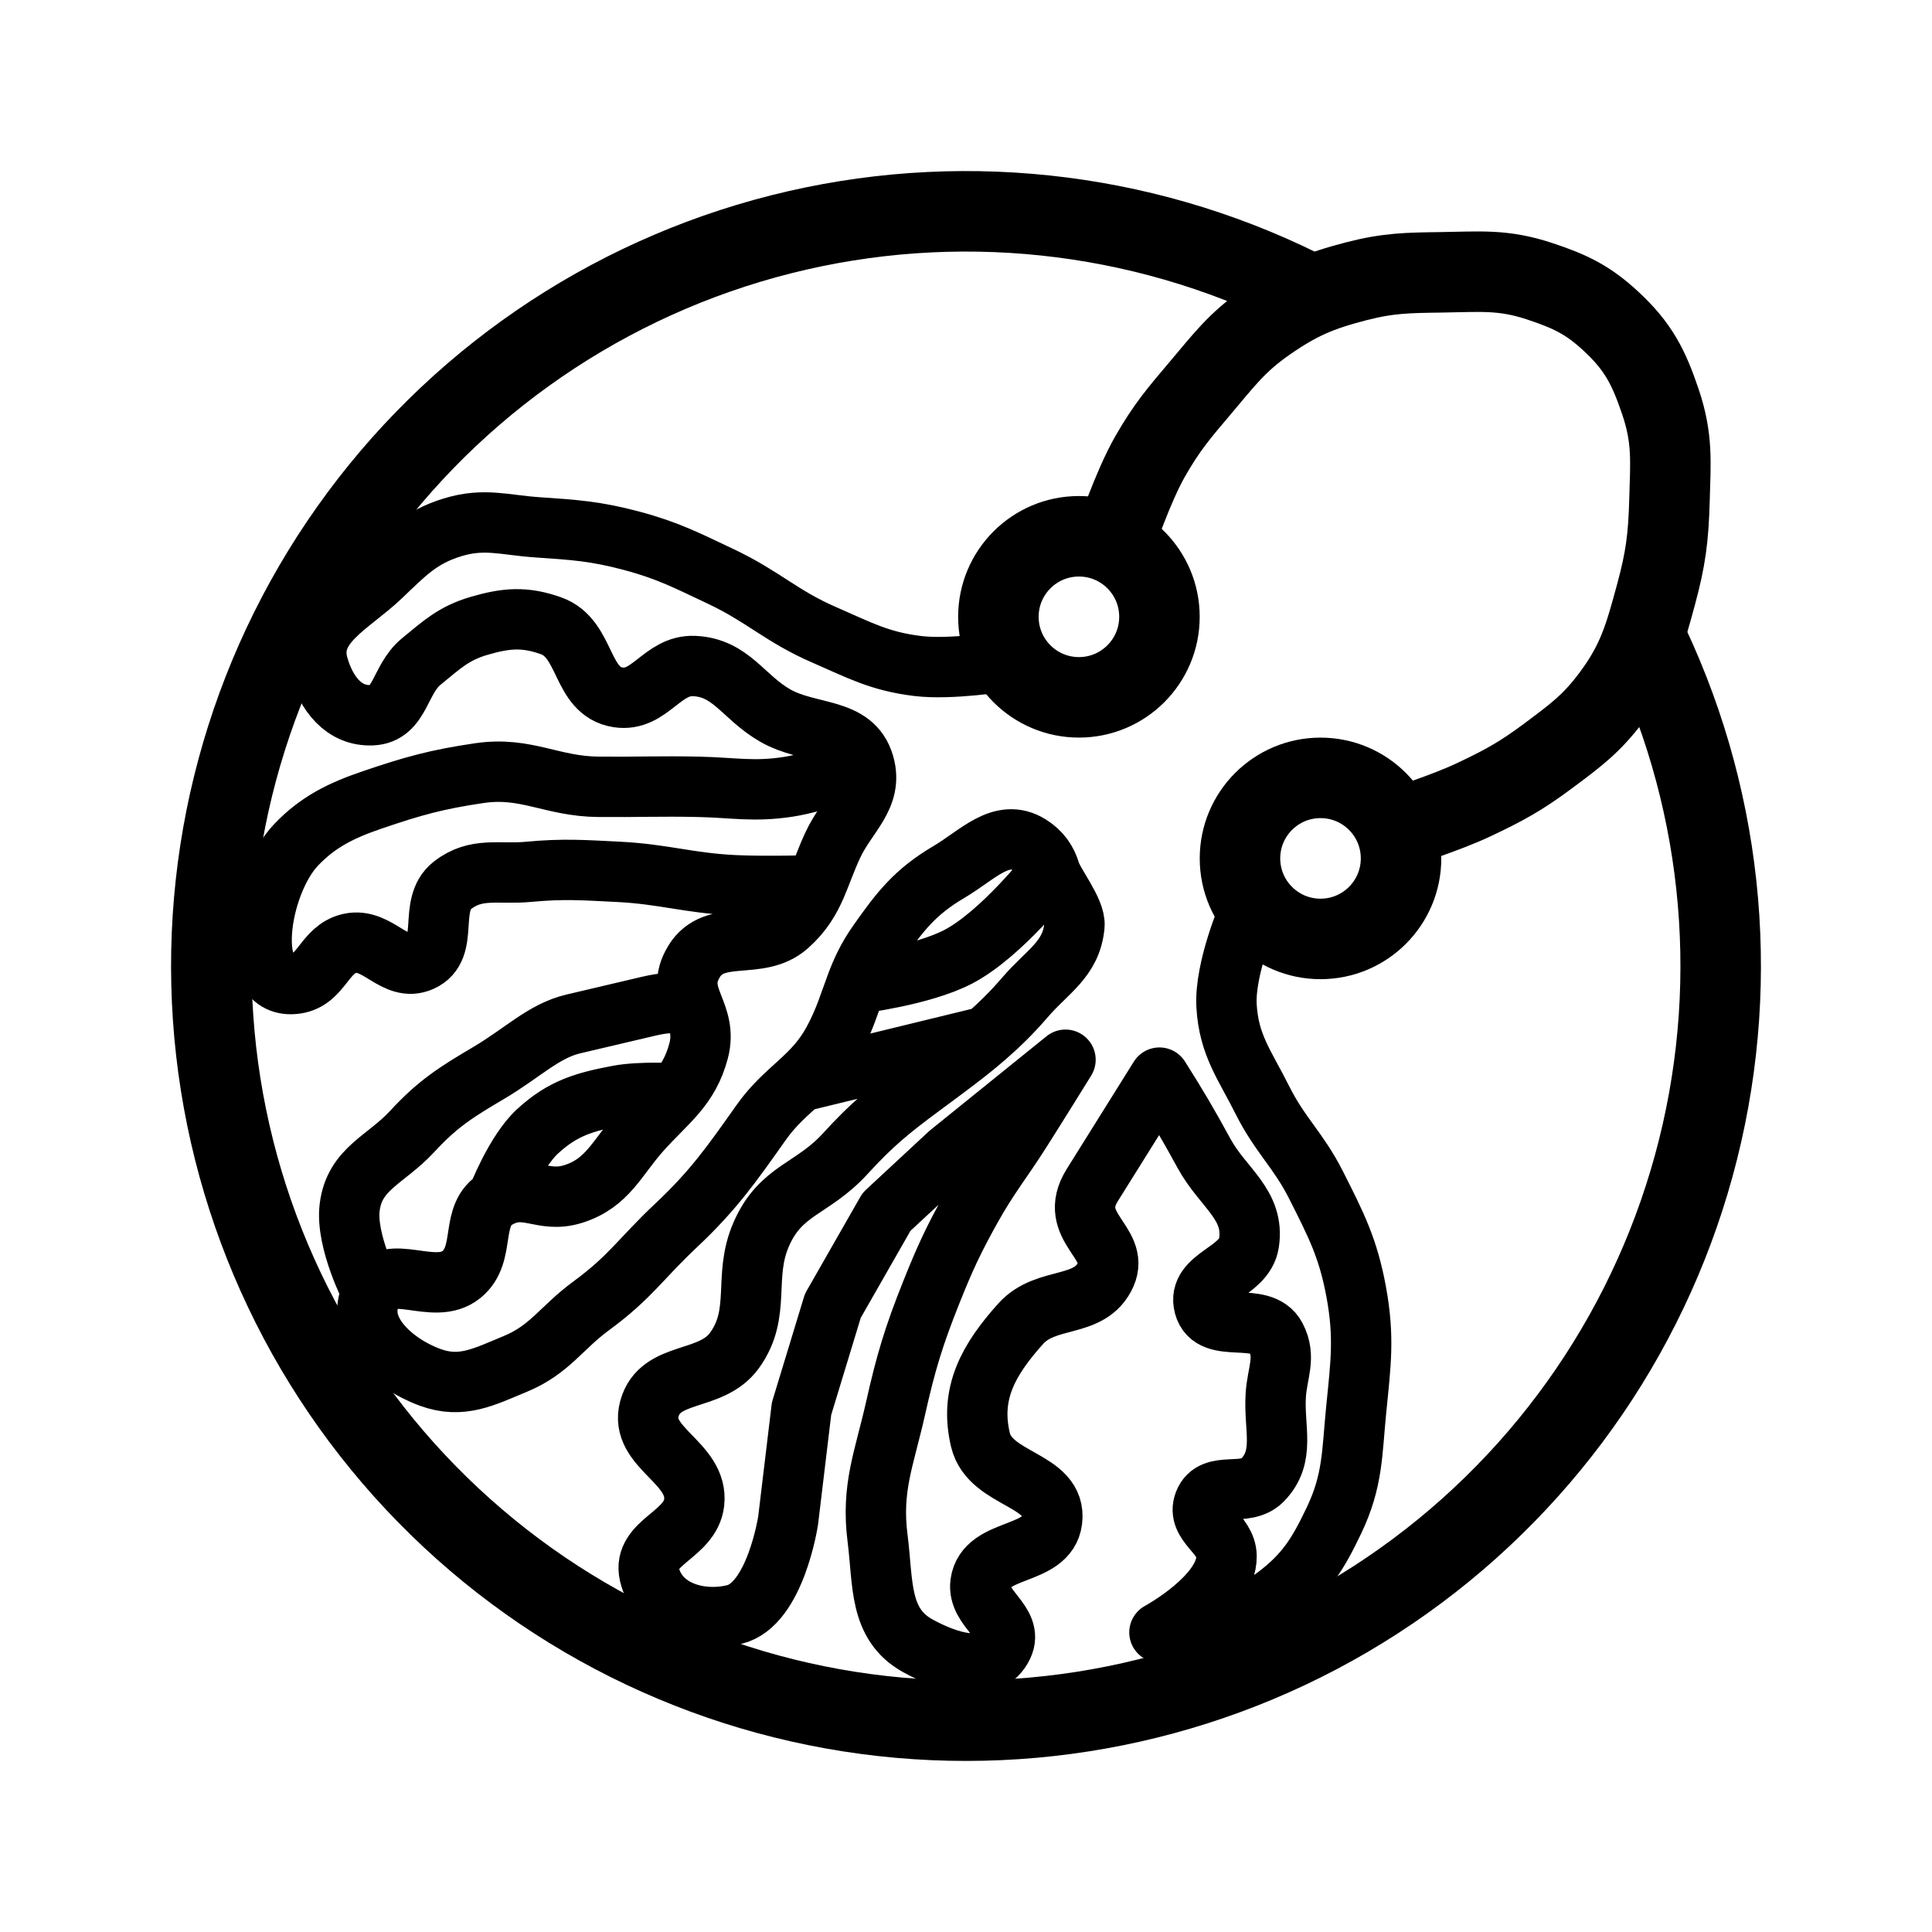
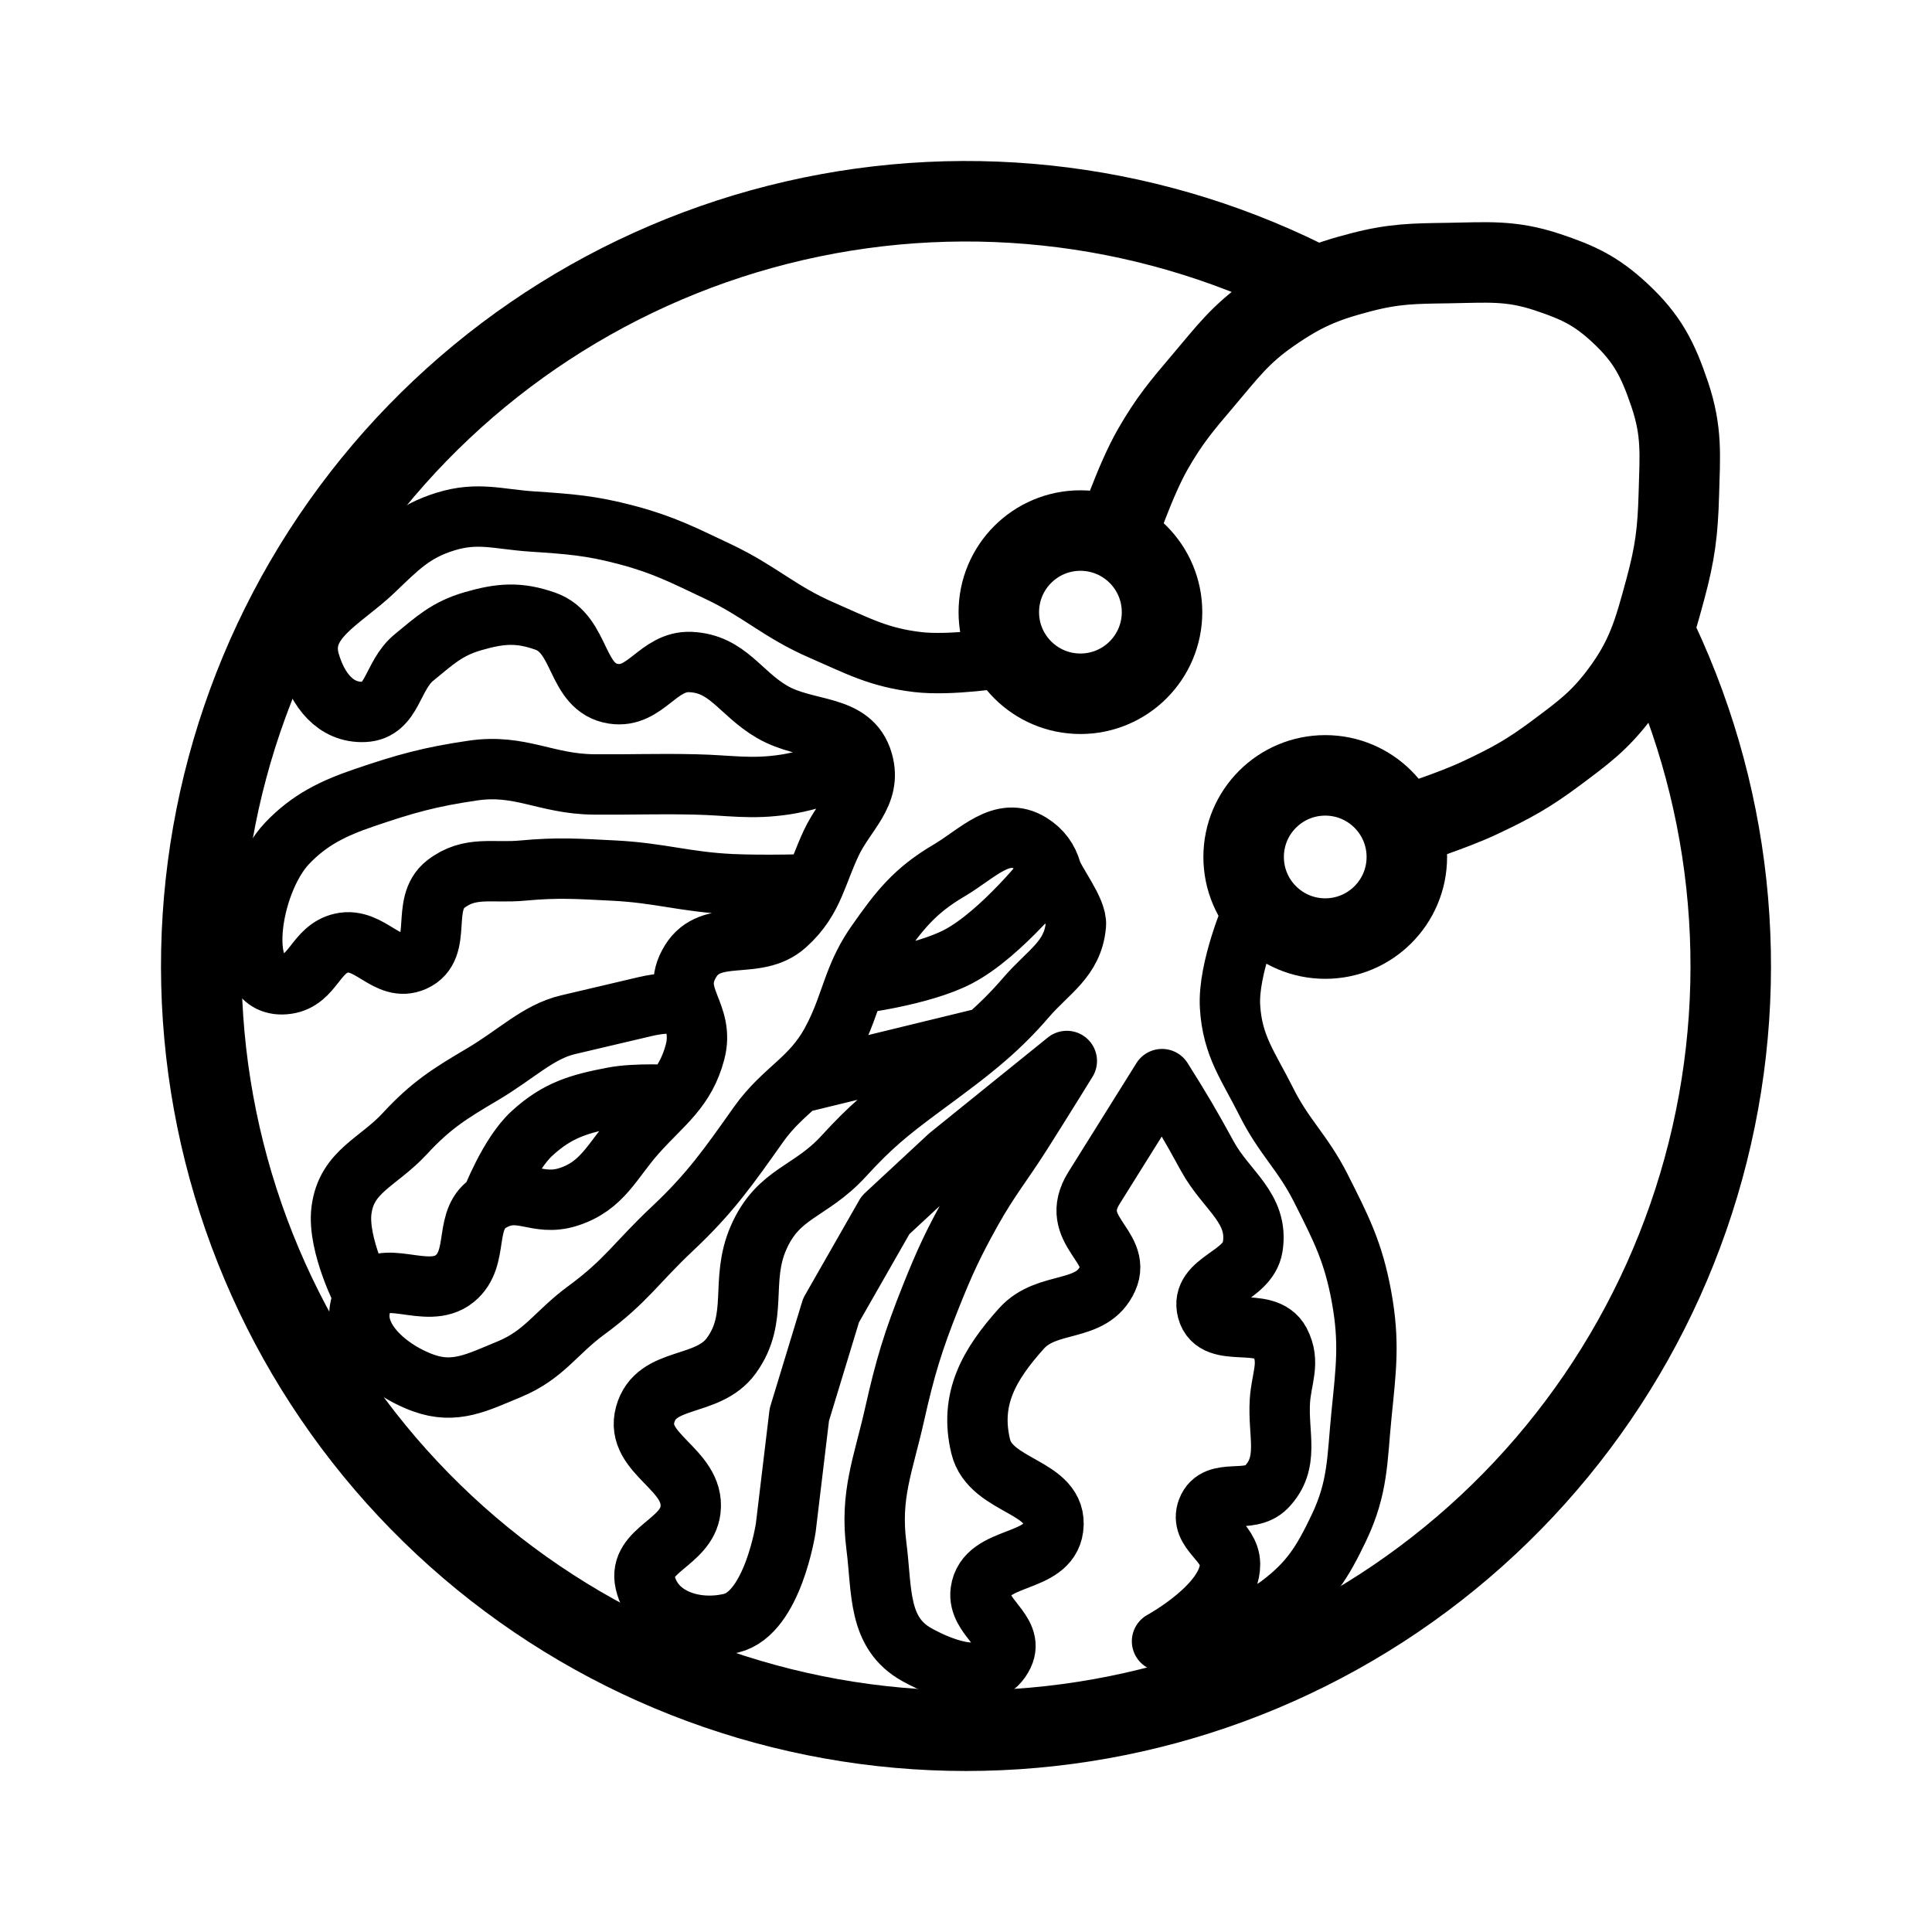
<svg xmlns="http://www.w3.org/2000/svg" width="192" height="192" viewBox="0 0 192 192" fill="none">
-   <path d="M99.219 61.298C99.219 56.878 102.802 53.295 107.222 53.295C111.641 53.295 115.225 56.878 115.225 61.298C115.225 65.718 111.641 69.301 107.222 69.301C102.802 69.301 99.219 65.718 99.219 61.298Z" stroke="black" stroke-width="8" stroke-linecap="round" stroke-linejoin="round" />
-   <path d="M123.228 85.307C123.228 80.887 126.811 77.304 131.231 77.304C135.651 77.304 139.234 80.887 139.234 85.307C139.234 89.727 135.651 93.31 131.231 93.31C126.811 93.31 123.228 89.727 123.228 85.307Z" stroke="black" stroke-width="8" stroke-linecap="round" stroke-linejoin="round" />
-   <path d="M110.778 53.74C110.778 53.74 112.551 48.395 114.335 45.292C115.945 42.492 117.135 41.085 119.226 38.623C121.61 35.815 122.87 34.055 125.895 31.954C129.023 29.781 131.1 28.905 134.787 27.952C137.999 27.122 139.918 27.11 143.235 27.063C147.07 27.009 149.377 26.741 153.017 27.952C156.041 28.959 157.796 29.783 160.13 31.954C162.812 34.448 163.852 36.486 165.021 39.957C166.246 43.592 166.018 45.904 165.91 49.738C165.807 53.42 165.54 55.52 164.576 59.075C163.437 63.278 162.747 65.82 160.13 69.301C158.137 71.953 156.563 73.095 153.906 75.081C151.163 77.131 149.447 78.072 146.347 79.527C143.662 80.788 139.234 82.195 139.234 82.195" stroke="black" stroke-width="8" stroke-linecap="round" stroke-linejoin="round" />
-   <path d="M124.117 90.643C124.117 90.643 121.673 96.238 121.894 99.98C122.123 103.875 123.706 105.826 125.451 109.316C127.196 112.806 129.026 114.281 130.786 117.764C132.793 121.736 133.988 124.057 134.787 128.435C135.599 132.876 135.237 135.503 134.787 139.995C134.347 144.399 134.471 147.115 132.564 151.11C130.964 154.463 129.751 156.43 126.784 158.668C123.014 161.513 115.224 162.225 115.224 162.225C115.224 162.225 121.909 158.603 121.894 154.667C121.885 152.41 118.856 151.437 119.671 149.332C120.543 147.076 123.763 148.841 125.451 147.108C127.781 144.716 126.574 141.994 126.784 138.661C126.927 136.408 127.834 134.879 126.784 132.881C125.374 130.196 120.45 132.699 119.671 129.769C118.903 126.882 123.651 126.495 124.117 123.544C124.722 119.709 121.531 118.059 119.671 114.652C118.029 111.646 117.054 109.988 115.224 107.093C112.62 111.26 111.16 113.597 108.555 117.764C105.951 121.931 111.323 123.451 109.889 126.656C108.332 130.136 103.988 128.71 101.441 131.547C98.251 135.102 96.325 138.462 97.44 143.107C98.416 147.173 105.076 146.961 104.554 151.11C104.092 154.772 97.935 153.676 97.44 157.335C97.094 159.892 100.768 161.226 99.663 163.559C98.251 166.541 94.105 165.151 91.215 163.559C87.317 161.412 87.78 157.303 87.214 152.888C86.567 147.847 87.879 144.954 88.992 139.995C90.026 135.386 90.799 132.822 92.549 128.435C93.902 125.044 94.77 123.174 96.551 119.987C98.266 116.918 99.556 115.396 101.441 112.429C103.199 109.664 105.888 105.315 105.888 105.315L94.328 114.652L88.103 120.432L82.768 129.769L79.655 139.995L78.322 151.11C78.322 151.11 77.065 159.449 72.986 160.447C69.44 161.314 65.35 160.004 64.538 156.445C63.81 153.251 68.611 152.586 68.985 149.332C69.445 145.319 63.471 143.89 64.538 139.995C65.595 136.14 70.639 137.45 72.986 134.215C75.706 130.464 73.796 126.899 75.654 122.655C77.605 118.198 80.718 118.242 84 114.652C86.656 111.746 88.394 110.324 91.558 107.983C94.024 106.158 96.081 104.664 97.993 103M36.972 128.435C35.134 131.984 38.998 135.51 42.752 136.882C45.889 138.029 48.113 136.822 51.2 135.549C54.635 134.132 55.763 131.968 58.758 129.769C62.68 126.889 63.661 125.096 67.206 121.766C70.902 118.293 72.725 115.679 75.654 111.539C76.895 109.785 78.227 108.674 79.5 107.504M36.972 128.435C38.601 125.29 43.122 128.896 45.865 126.656C48.391 124.593 46.589 120.716 49.422 119.098M36.972 128.435C36.972 128.435 34.328 123.372 34.75 119.987C35.231 116.115 38.329 115.297 40.974 112.429C43.493 109.697 45.332 108.537 48.532 106.649C51.949 104.633 54.029 102.452 56.98 101.758C59.932 101.063 61.587 100.674 64.538 99.98C67.49 99.285 68.867 99.98 68.867 99.98M49.422 119.098C52.302 117.453 53.818 119.655 56.98 118.653C60.377 117.577 61.283 115.092 63.649 112.429C64.961 110.952 66.189 109.867 67.206 108.658M49.422 119.098C49.422 119.098 51.187 114.483 53.423 112.429C55.942 110.115 58.066 109.511 61.426 108.872C63.645 108.449 67.206 108.658 67.206 108.658M85.88 75.97C86.793 79.197 84.186 80.935 82.768 83.973C82.073 85.461 81.641 86.767 81.119 87.975M85.88 75.97C84.801 72.157 80.414 73.072 76.988 71.08C73.821 69.239 72.644 66.351 68.985 66.189C65.796 66.048 64.581 69.787 61.426 69.301C57.663 68.721 58.346 63.462 54.757 62.187C52.139 61.258 50.311 61.413 47.643 62.187C45.098 62.926 43.914 64.066 41.863 65.744C39.676 67.534 39.796 70.957 36.972 71.08C34.149 71.202 32.425 68.903 31.637 66.189C30.455 62.118 34.791 60.219 37.862 57.297C40.304 54.973 41.753 53.395 44.975 52.406C48.129 51.438 50.132 52.185 53.423 52.406C57.098 52.653 59.201 52.792 62.76 53.74C66.374 54.702 68.269 55.701 71.652 57.297C75.801 59.253 77.671 61.25 81.878 63.077C85.404 64.607 87.4 65.728 91.215 66.189C94.495 66.585 99.663 65.744 99.663 65.744M85.88 75.97C85.88 75.97 81.363 77.728 78.322 78.194C74.889 78.718 72.901 78.269 69.429 78.194C65.606 78.111 63.324 78.226 59.5 78.194C54.809 78.154 52.285 76.152 47.643 76.832C43.393 77.456 41.038 78.114 36.972 79.5C33.951 80.53 31.612 81.659 29.414 83.973C25.708 87.877 24.087 98.53 29.414 97.756C31.992 97.382 32.209 94.328 34.75 93.755C37.543 93.125 39.249 96.703 41.863 95.533C44.777 94.23 42.454 89.933 44.975 87.975C47.343 86.137 49.55 86.922 52.534 86.641C55.991 86.316 57.958 86.468 61.426 86.641C65.965 86.867 68.447 87.76 72.986 87.975C76.159 88.125 81.119 87.975 81.119 87.975M81.119 87.975C80.503 89.399 79.763 90.687 78.322 91.977C75.413 94.578 71.028 92.209 68.985 95.533C67.884 97.325 68.332 98.608 68.867 99.98M68.867 99.98C69.356 101.235 69.918 102.564 69.429 104.426C68.952 106.244 68.175 107.507 67.206 108.658M85.138 97.756C85.627 96.47 86.215 95.178 87.214 93.755C89.471 90.539 90.943 88.637 94.328 86.641C97.165 84.968 99.529 82.239 102.331 83.973C103.435 84.657 104.047 85.575 104.359 86.641M85.138 97.756C84.446 99.575 83.95 101.382 82.768 103.536C81.809 105.283 80.68 106.419 79.5 107.504M85.138 97.756C85.138 97.756 91.606 96.97 95.217 95.089C99.528 92.842 104.359 86.641 104.359 86.641M104.359 86.641C104.707 87.829 106.906 90.536 106.777 91.977C106.476 95.334 104.082 96.532 101.886 99.09C100.599 100.59 99.331 101.836 97.993 103M79.5 107.504L97.993 103" stroke="black" stroke-width="6" stroke-linecap="round" stroke-linejoin="round" />
-   <path d="M163.17 62.635C171.113 78.626 173.091 96.928 168.746 114.247C164.402 131.567 154.021 146.768 139.47 157.117C124.92 167.467 107.154 172.285 89.368 170.706C71.582 169.127 54.943 161.254 42.443 148.503C29.943 135.752 22.402 118.96 21.177 101.146C19.952 83.332 25.122 65.666 35.759 51.324C46.395 36.981 61.8 26.904 79.202 22.905C96.605 18.906 114.863 21.247 130.694 29.507" stroke="black" stroke-width="8" />
+   <path d="M99.261 60.836C99.261 56.357 102.892 52.726 107.371 52.726C111.85 52.726 115.481 56.357 115.481 60.836C115.481 65.314 111.85 68.945 107.371 68.945C102.892 68.945 99.261 65.314 99.261 60.836Z" stroke="black" stroke-width="8" stroke-linecap="round" stroke-linejoin="round" />
+   <path d="M123.591 85.165C123.591 80.686 127.221 77.055 131.7 77.055C136.179 77.055 139.81 80.686 139.81 85.165C139.81 89.644 136.179 93.274 131.7 93.274C127.221 93.274 123.591 89.644 123.591 85.165Z" stroke="black" stroke-width="8" stroke-linecap="round" stroke-linejoin="round" />
+   <path d="M110.975 53.176C110.975 53.176 112.772 47.761 114.58 44.616C116.211 41.779 117.417 40.352 119.536 37.858C121.952 35.013 123.228 33.229 126.294 31.1C129.463 28.898 131.568 28.01 135.305 27.045C138.559 26.204 140.504 26.192 143.865 26.144C147.751 26.089 150.089 25.818 153.777 27.045C156.841 28.065 158.62 28.9 160.985 31.1C163.703 33.628 164.756 35.692 165.941 39.209C167.182 42.893 166.951 45.236 166.842 49.121C166.738 52.852 166.467 54.98 165.491 58.583C164.336 62.842 163.637 65.418 160.985 68.945C158.966 71.632 157.37 72.79 154.678 74.802C151.898 76.88 150.16 77.833 147.019 79.308C144.297 80.586 139.81 82.011 139.81 82.011" stroke="black" stroke-width="8" stroke-linecap="round" stroke-linejoin="round" />
+   <path d="M124.492 90.571C124.492 90.571 122.015 96.241 122.239 100.033C122.472 103.98 124.075 105.957 125.843 109.494C127.611 113.03 129.467 114.525 131.25 118.054C133.283 122.08 134.494 124.431 135.305 128.867C136.127 133.367 135.76 136.029 135.305 140.581C134.858 145.045 134.984 147.797 133.052 151.845C131.43 155.243 130.201 157.236 127.195 159.504C123.374 162.387 115.481 163.108 115.481 163.108C115.481 163.108 122.254 159.438 122.239 155.449C122.23 153.162 119.161 152.176 119.986 150.043C120.87 147.757 124.133 149.545 125.843 147.79C128.205 145.365 126.981 142.607 127.195 139.23C127.339 136.947 128.258 135.398 127.195 133.373C125.766 130.652 120.776 133.188 119.986 130.219C119.208 127.293 124.019 126.901 124.492 123.911C125.105 120.025 121.872 118.353 119.986 114.9C118.323 111.855 117.335 110.175 115.481 107.241C112.842 111.464 111.362 113.831 108.723 118.054C106.083 122.277 111.527 123.817 110.074 127.065C108.497 130.591 104.094 129.146 101.514 132.021C98.281 135.624 96.329 139.028 97.459 143.735C98.448 147.855 105.197 147.641 104.668 151.845C104.2 155.556 97.961 154.445 97.459 158.152C97.108 160.744 100.832 162.096 99.712 164.46C98.281 167.481 94.08 166.073 91.151 164.46C87.201 162.284 87.671 158.12 87.097 153.647C86.441 148.538 87.771 145.607 88.899 140.581C89.947 135.911 90.729 133.313 92.503 128.867C93.874 125.432 94.754 123.536 96.558 120.307C98.296 117.197 99.603 115.654 101.514 112.648C103.295 109.846 106.019 105.439 106.019 105.439L94.305 114.9L87.998 120.757L82.591 130.219L79.437 140.581L78.086 151.845C78.086 151.845 76.813 160.295 72.679 161.306C69.086 162.185 64.942 160.858 64.119 157.251C63.381 154.015 68.246 153.341 68.624 150.043C69.091 145.977 63.037 144.528 64.119 140.581C65.19 136.675 70.301 138.003 72.679 134.724C75.436 130.924 73.5 127.311 75.382 123.01C77.359 118.494 80.514 118.539 83.84 114.9C86.531 111.956 88.293 110.515 91.499 108.142C93.997 106.294 96.082 104.779 98.02 103.093M36.185 128.867C34.322 132.464 38.238 136.037 42.042 137.427C45.221 138.59 47.474 137.366 50.603 136.076C54.084 134.64 55.227 132.447 58.262 130.219C62.236 127.301 63.229 125.484 66.822 122.109C70.568 118.591 72.414 115.941 75.382 111.747C76.641 109.969 77.99 108.843 79.28 107.657M36.185 128.867C37.836 125.681 42.417 129.335 45.196 127.065C47.757 124.974 45.93 121.045 48.801 119.406M36.185 128.867C36.185 128.867 33.506 123.737 33.933 120.307C34.421 116.383 37.56 115.554 40.24 112.648C42.793 109.88 44.656 108.704 47.9 106.791C51.362 104.748 53.469 102.539 56.46 101.835C59.451 101.131 61.128 100.736 64.119 100.033C67.11 99.329 68.505 100.033 68.505 100.033M48.801 119.406C51.719 117.739 53.255 119.97 56.46 118.955C59.902 117.865 60.82 115.346 63.218 112.648C64.547 111.152 65.792 110.052 66.822 108.827M48.801 119.406C48.801 119.406 50.589 114.73 52.856 112.648C55.408 110.303 57.561 109.692 60.965 109.043C63.214 108.615 66.822 108.827 66.822 108.827M85.745 75.703C86.67 78.973 84.029 80.734 82.591 83.813C81.888 85.32 81.45 86.644 80.92 87.868M85.745 75.703C84.652 71.839 80.206 72.766 76.734 70.747C73.525 68.882 72.332 65.955 68.624 65.791C65.393 65.649 64.162 69.438 60.965 68.945C57.151 68.358 57.843 63.028 54.207 61.737C51.554 60.795 49.702 60.952 46.998 61.737C44.419 62.485 43.22 63.64 41.141 65.341C38.925 67.155 39.047 70.623 36.185 70.747C33.324 70.872 31.578 68.542 30.779 65.791C29.581 61.666 33.975 59.742 37.087 56.781C39.561 54.426 41.029 52.827 44.295 51.825C47.491 50.844 49.52 51.601 52.855 51.825C56.58 52.075 58.71 52.216 62.317 53.176C65.979 54.152 67.9 55.164 71.328 56.781C75.532 58.763 77.426 60.787 81.69 62.638C85.263 64.189 87.285 65.324 91.151 65.791C94.475 66.193 99.712 65.341 99.712 65.341M85.745 75.703C85.745 75.703 81.168 77.485 78.086 77.956C74.607 78.488 72.593 78.032 69.075 77.956C65.201 77.872 62.888 77.989 59.013 77.956C54.26 77.916 51.702 75.887 46.998 76.577C42.692 77.208 40.305 77.876 36.185 79.28C33.124 80.324 30.754 81.467 28.526 83.813C24.771 87.768 23.129 98.563 28.526 97.78C31.138 97.401 31.358 94.306 33.933 93.725C36.764 93.087 38.493 96.712 41.141 95.527C44.094 94.206 41.74 89.852 44.295 87.868C46.694 86.005 48.931 86.801 51.955 86.516C55.458 86.187 57.451 86.341 60.965 86.516C65.564 86.745 68.079 87.65 72.679 87.868C75.894 88.02 80.92 87.868 80.92 87.868M80.92 87.868C80.297 89.311 79.546 90.616 78.086 91.923C75.139 94.559 70.695 92.159 68.624 95.527C67.509 97.343 67.963 98.643 68.505 100.033M68.505 100.033C69.001 101.304 69.57 102.652 69.075 104.538C68.592 106.381 67.804 107.661 66.822 108.827M84.993 97.78C85.489 96.476 86.084 95.167 87.097 93.725C89.384 90.466 90.876 88.539 94.305 86.516C97.181 84.82 99.576 82.056 102.415 83.813C103.534 84.506 104.154 85.436 104.47 86.516M84.993 97.78C84.292 99.622 83.789 101.454 82.591 103.637C81.62 105.407 80.476 106.558 79.28 107.657M84.993 97.78C84.993 97.78 91.547 96.983 95.207 95.077C99.575 92.8 104.47 86.516 104.47 86.516M104.47 86.516C104.823 87.72 107.051 90.463 106.921 91.923C106.616 95.326 104.19 96.539 101.965 99.132C100.66 100.651 99.376 101.914 98.02 103.093M79.28 107.657L98.02 103.093" stroke="black" stroke-width="6" stroke-linecap="round" stroke-linejoin="round" />
+   <path d="M164.065 62.19C172.115 78.395 174.119 96.94 169.716 114.49C165.314 132.041 154.795 147.445 140.05 157.932C125.305 168.42 107.303 173.302 89.279 171.702C71.256 170.102 54.395 162.124 41.728 149.203C29.062 136.283 21.421 119.266 20.179 101.215C18.938 83.163 24.177 65.261 34.956 50.728C45.734 36.194 61.344 25.983 78.978 21.931C96.613 17.878 115.114 20.25 131.156 28.62" stroke="black" stroke-width="8" />
</svg>
